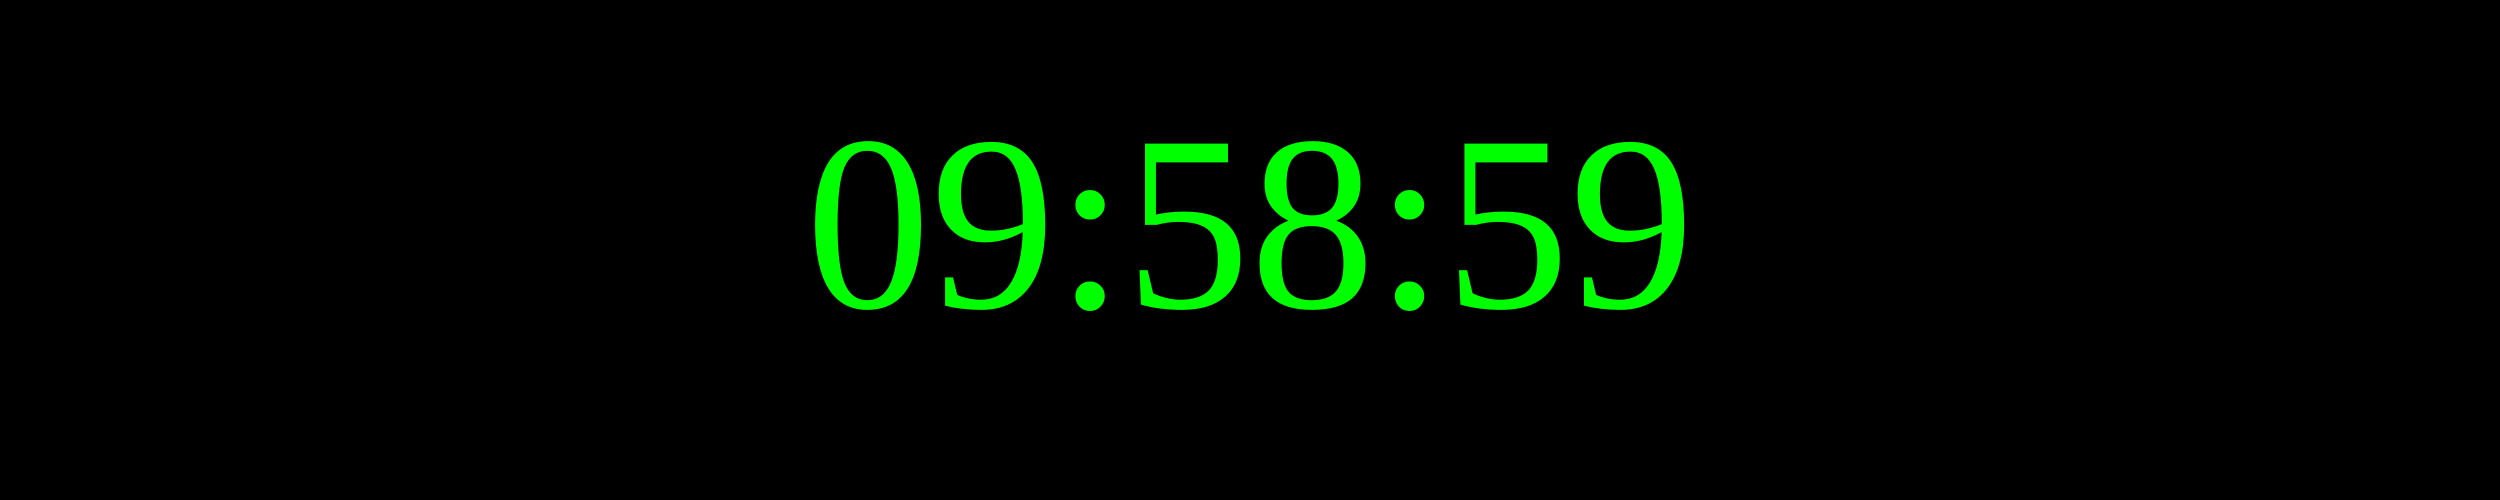
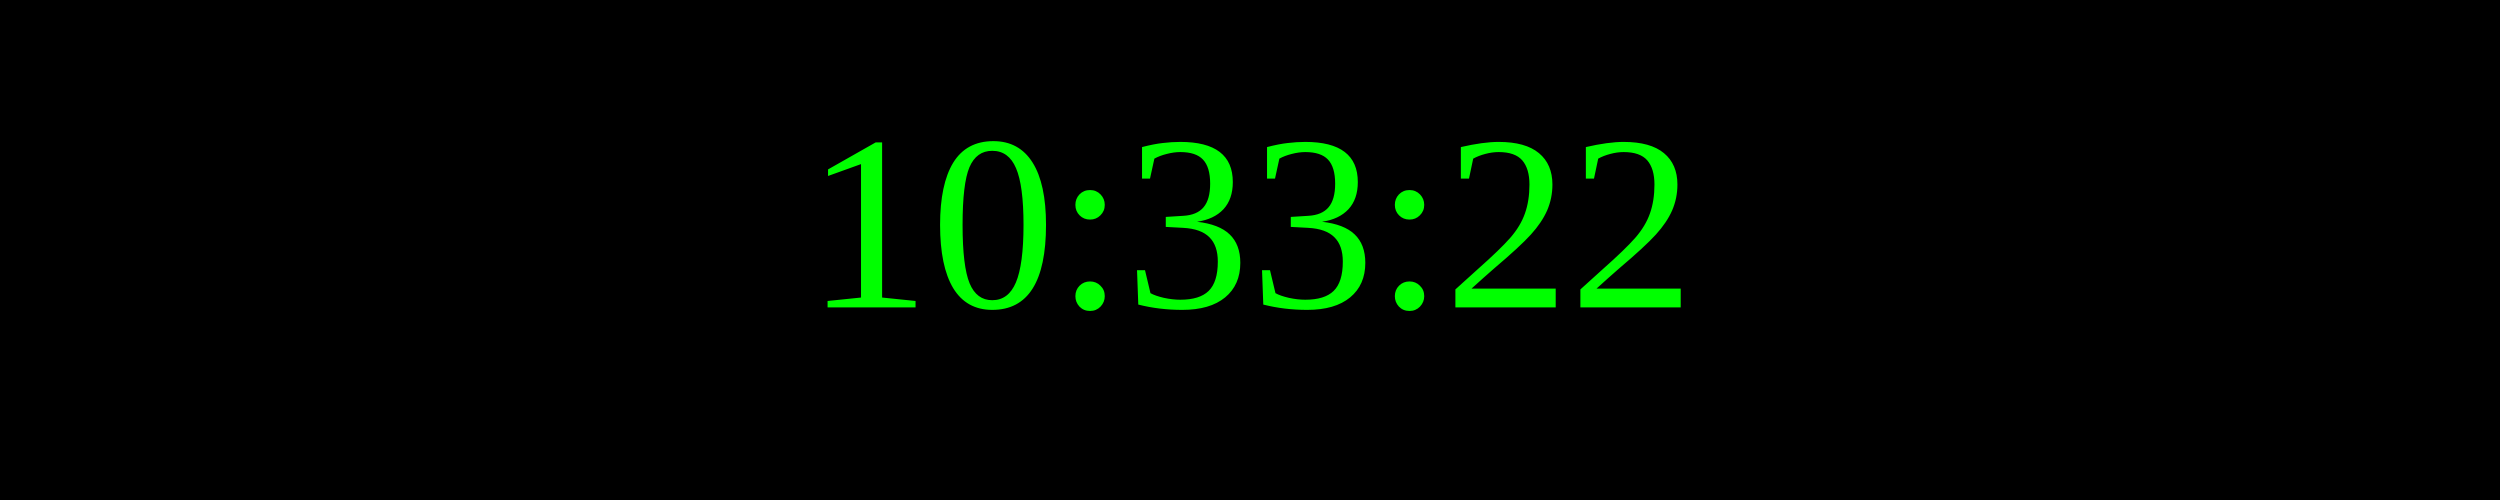
<svg xmlns="http://www.w3.org/2000/svg" width="250" height="50">
  <rect width="100%" height="100%" fill="black" />
  <text x="50%" y="50%" font-size="25" fill="lime" text-anchor="middle" dominant-baseline="middle">
- 09:58:59
+ 10:33:22
</text>
</svg>
